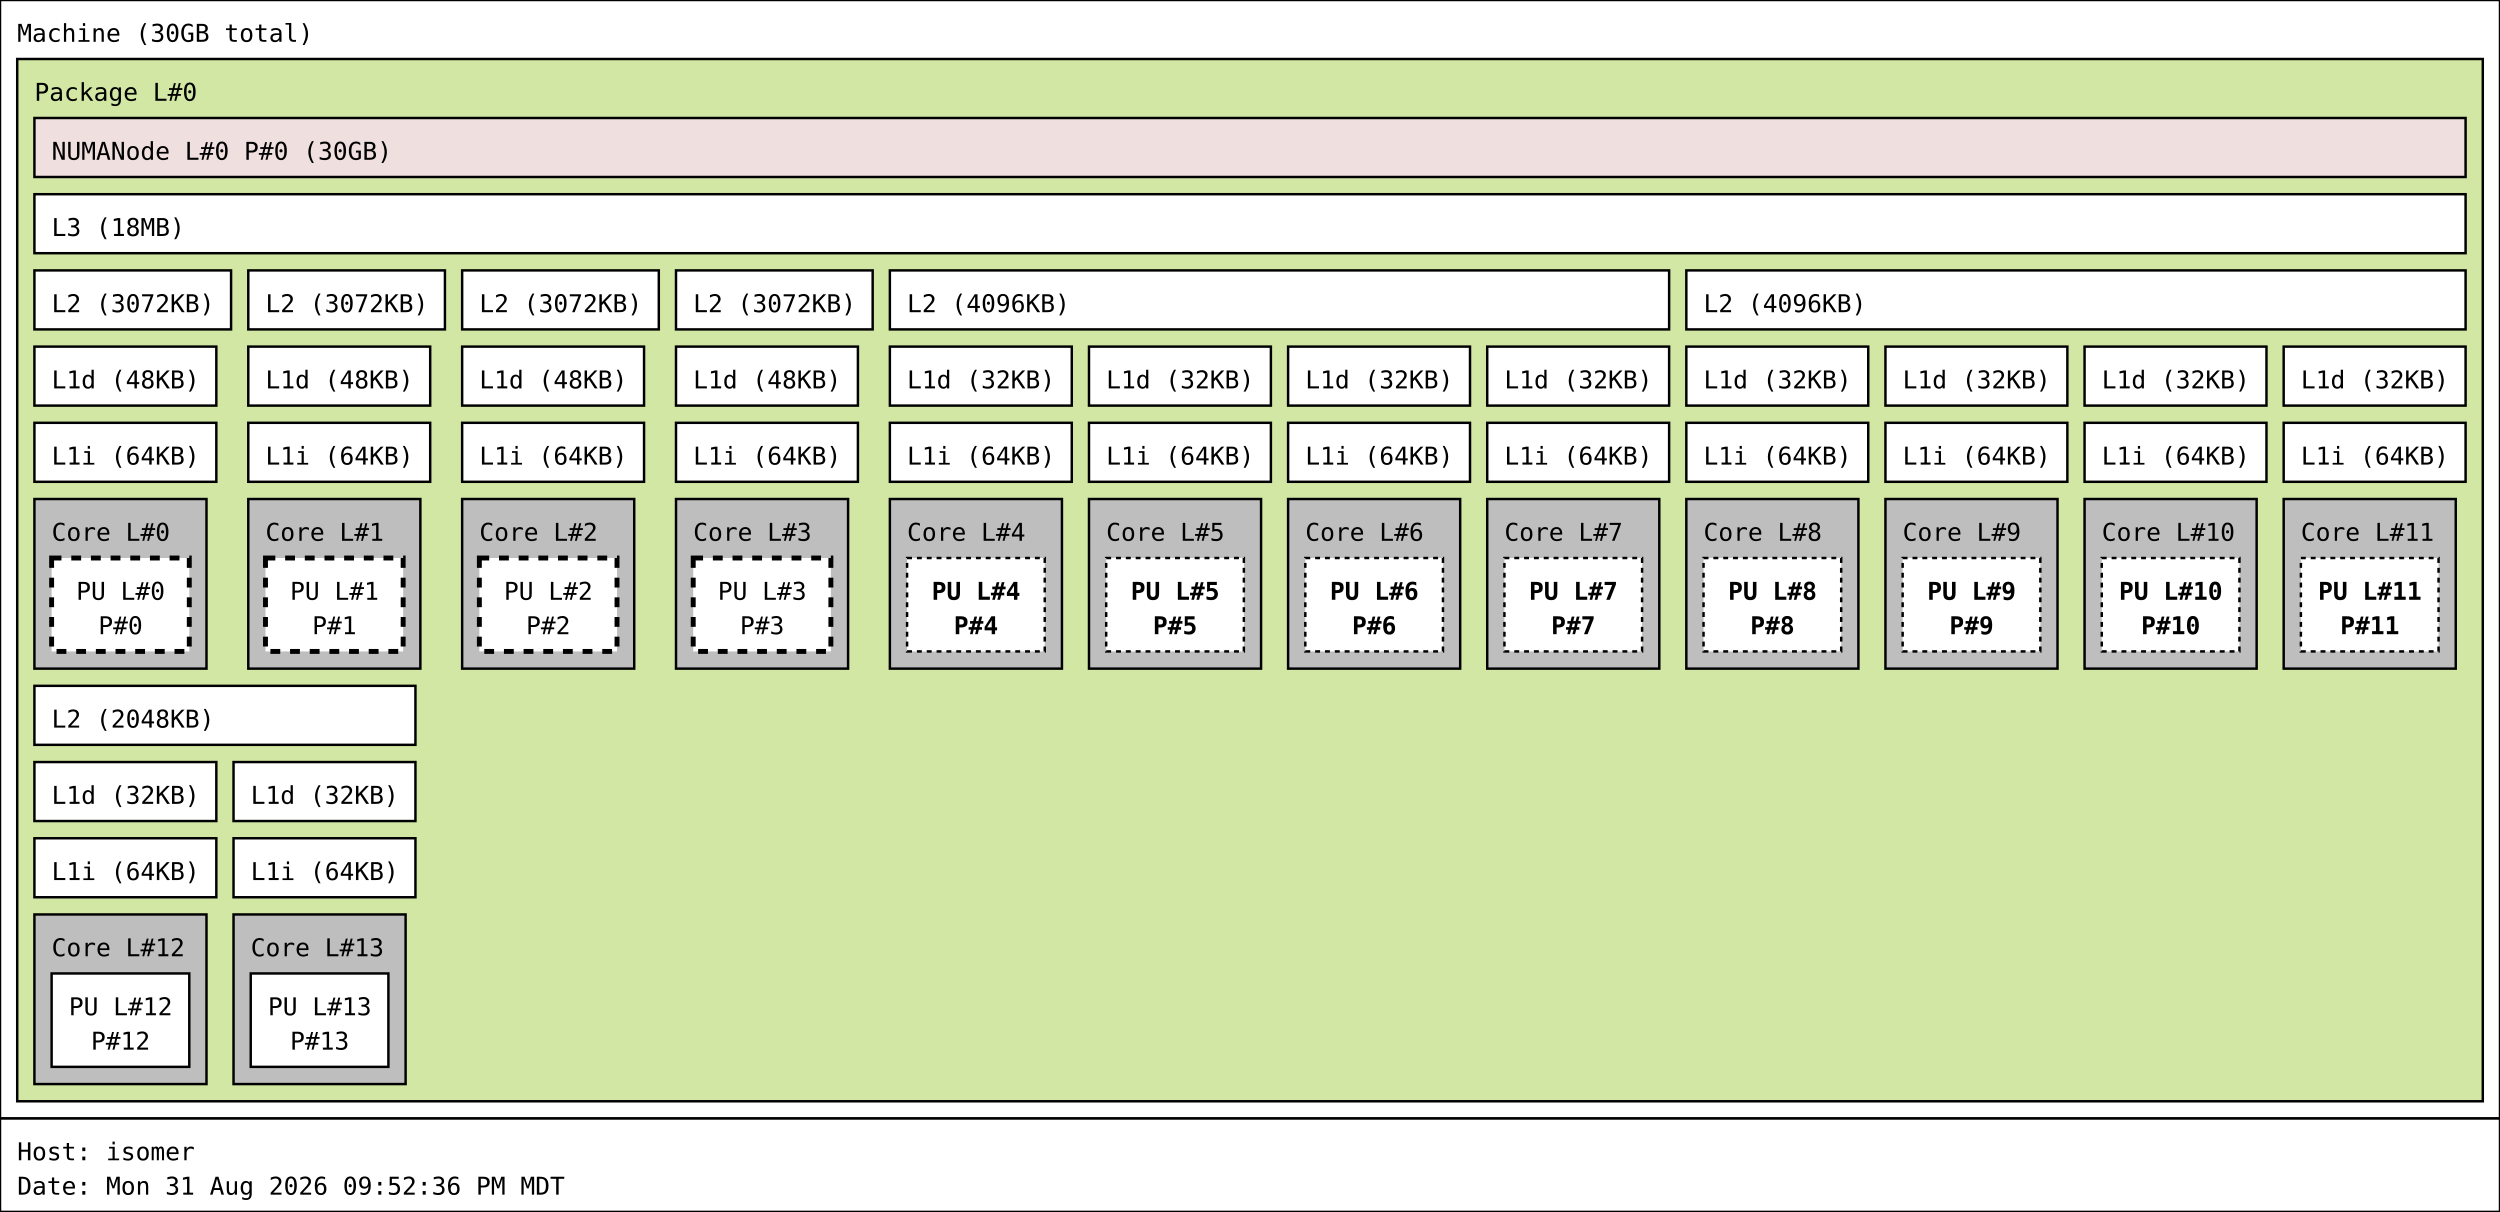
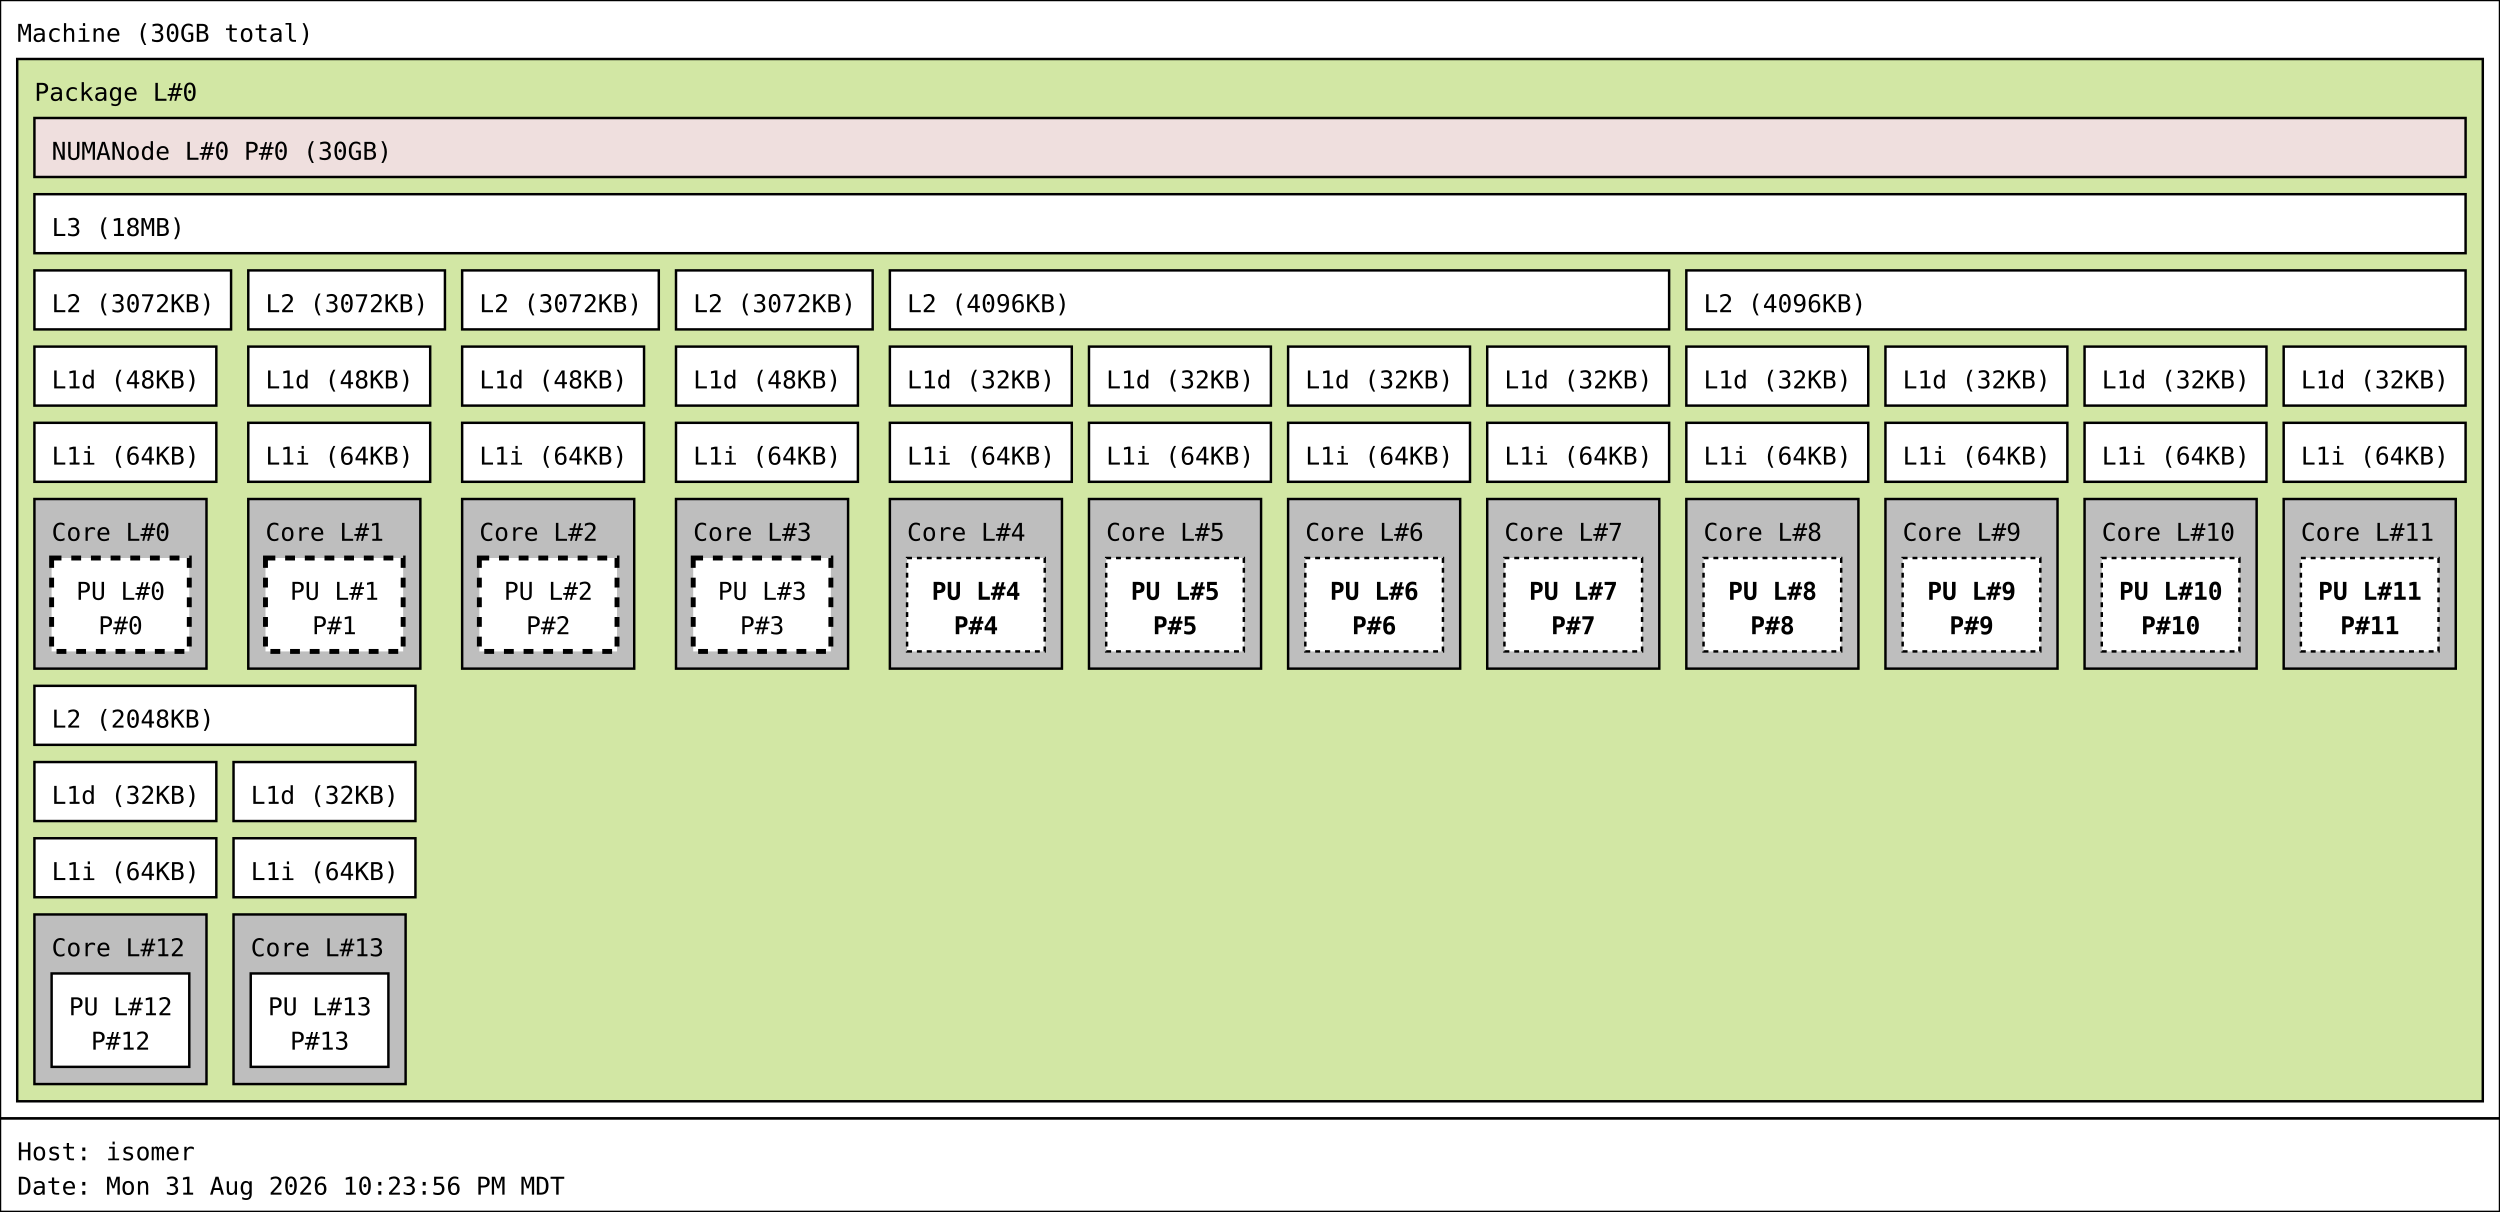
<svg xmlns="http://www.w3.org/2000/svg" width="1017px" height="493px" viewBox="0 0 1017px 493px" version="1.1">
  <rect id="Machine_0_rect" class="Machine" x="0" y="0" width="1017" height="455" fill="rgb(255,255,255)" stroke="rgb(0,0,0)" stroke-width="1" />
  <text id="Machine_0_text" class="Machine" font-family="Monospace" x="7" y="17" fill="rgb(0,0,0)" font-size="10px">Machine (30GB total)</text>
  <rect id="Package_0_rect" class="Package" x="7" y="24" width="1003" height="424" fill="rgb(210,231,164)" stroke="rgb(0,0,0)" stroke-width="1" />
  <text id="Package_0_text" class="Package" font-family="Monospace" x="14" y="41" fill="rgb(0,0,0)" font-size="10px">Package L#0</text>
  <rect id="L3_0_rect" class="L3" x="14" y="79" width="989" height="24" fill="rgb(255,255,255)" stroke="rgb(0,0,0)" stroke-width="1" />
  <text id="L3_0_text" class="L3" font-family="Monospace" x="21" y="96" fill="rgb(0,0,0)" font-size="10px">L3 (18MB)</text>
  <rect id="L2_0_rect" class="L2" x="14" y="110" width="80" height="24" fill="rgb(255,255,255)" stroke="rgb(0,0,0)" stroke-width="1" />
  <text id="L2_0_text" class="L2" font-family="Monospace" x="21" y="127" fill="rgb(0,0,0)" font-size="10px">L2 (3072KB)</text>
  <rect id="L1d_0_rect" class="L1d" x="14" y="141" width="74" height="24" fill="rgb(255,255,255)" stroke="rgb(0,0,0)" stroke-width="1" />
  <text id="L1d_0_text" class="L1d" font-family="Monospace" x="21" y="158" fill="rgb(0,0,0)" font-size="10px">L1d (48KB)</text>
  <rect id="L1i_0_rect" class="L1i" x="14" y="172" width="74" height="24" fill="rgb(255,255,255)" stroke="rgb(0,0,0)" stroke-width="1" />
  <text id="L1i_0_text" class="L1i" font-family="Monospace" x="21" y="189" fill="rgb(0,0,0)" font-size="10px">L1i (64KB)</text>
  <rect id="Core_0_rect" class="Core" x="14" y="203" width="70" height="69" fill="rgb(190,190,190)" stroke="rgb(0,0,0)" stroke-width="1" />
  <text id="Core_0_text" class="Core" font-family="Monospace" x="21" y="220" fill="rgb(0,0,0)" font-size="10px">Core L#0</text>
  <rect id="PU_0_rect" class="PU" x="21" y="227" width="56" height="38" fill="rgb(255,255,255)" stroke="rgb(0,0,0)" stroke-width="2" stroke-dasharray="4" />
  <text id="PU_0_text" class="PU" font-family="Monospace" x="31" y="244" fill="rgb(0,0,0)" font-size="10px">PU L#0</text>
  <text id="PU_0_text_1" class="PU" font-family="Monospace" x="40" y="258" fill="rgb(0,0,0)" font-size="10px">P#0</text>
  <rect id="L2_1_rect" class="L2" x="101" y="110" width="80" height="24" fill="rgb(255,255,255)" stroke="rgb(0,0,0)" stroke-width="1" />
  <text id="L2_1_text" class="L2" font-family="Monospace" x="108" y="127" fill="rgb(0,0,0)" font-size="10px">L2 (3072KB)</text>
  <rect id="L1d_1_rect" class="L1d" x="101" y="141" width="74" height="24" fill="rgb(255,255,255)" stroke="rgb(0,0,0)" stroke-width="1" />
  <text id="L1d_1_text" class="L1d" font-family="Monospace" x="108" y="158" fill="rgb(0,0,0)" font-size="10px">L1d (48KB)</text>
  <rect id="L1i_1_rect" class="L1i" x="101" y="172" width="74" height="24" fill="rgb(255,255,255)" stroke="rgb(0,0,0)" stroke-width="1" />
  <text id="L1i_1_text" class="L1i" font-family="Monospace" x="108" y="189" fill="rgb(0,0,0)" font-size="10px">L1i (64KB)</text>
  <rect id="Core_1_rect" class="Core" x="101" y="203" width="70" height="69" fill="rgb(190,190,190)" stroke="rgb(0,0,0)" stroke-width="1" />
  <text id="Core_1_text" class="Core" font-family="Monospace" x="108" y="220" fill="rgb(0,0,0)" font-size="10px">Core L#1</text>
  <rect id="PU_1_rect" class="PU" x="108" y="227" width="56" height="38" fill="rgb(255,255,255)" stroke="rgb(0,0,0)" stroke-width="2" stroke-dasharray="4" />
  <text id="PU_1_text" class="PU" font-family="Monospace" x="118" y="244" fill="rgb(0,0,0)" font-size="10px">PU L#1</text>
  <text id="PU_1_text_1" class="PU" font-family="Monospace" x="127" y="258" fill="rgb(0,0,0)" font-size="10px">P#1</text>
  <rect id="L2_2_rect" class="L2" x="188" y="110" width="80" height="24" fill="rgb(255,255,255)" stroke="rgb(0,0,0)" stroke-width="1" />
  <text id="L2_2_text" class="L2" font-family="Monospace" x="195" y="127" fill="rgb(0,0,0)" font-size="10px">L2 (3072KB)</text>
  <rect id="L1d_2_rect" class="L1d" x="188" y="141" width="74" height="24" fill="rgb(255,255,255)" stroke="rgb(0,0,0)" stroke-width="1" />
  <text id="L1d_2_text" class="L1d" font-family="Monospace" x="195" y="158" fill="rgb(0,0,0)" font-size="10px">L1d (48KB)</text>
  <rect id="L1i_2_rect" class="L1i" x="188" y="172" width="74" height="24" fill="rgb(255,255,255)" stroke="rgb(0,0,0)" stroke-width="1" />
  <text id="L1i_2_text" class="L1i" font-family="Monospace" x="195" y="189" fill="rgb(0,0,0)" font-size="10px">L1i (64KB)</text>
  <rect id="Core_2_rect" class="Core" x="188" y="203" width="70" height="69" fill="rgb(190,190,190)" stroke="rgb(0,0,0)" stroke-width="1" />
  <text id="Core_2_text" class="Core" font-family="Monospace" x="195" y="220" fill="rgb(0,0,0)" font-size="10px">Core L#2</text>
  <rect id="PU_2_rect" class="PU" x="195" y="227" width="56" height="38" fill="rgb(255,255,255)" stroke="rgb(0,0,0)" stroke-width="2" stroke-dasharray="4" />
  <text id="PU_2_text" class="PU" font-family="Monospace" x="205" y="244" fill="rgb(0,0,0)" font-size="10px">PU L#2</text>
  <text id="PU_2_text_1" class="PU" font-family="Monospace" x="214" y="258" fill="rgb(0,0,0)" font-size="10px">P#2</text>
  <rect id="L2_3_rect" class="L2" x="275" y="110" width="80" height="24" fill="rgb(255,255,255)" stroke="rgb(0,0,0)" stroke-width="1" />
  <text id="L2_3_text" class="L2" font-family="Monospace" x="282" y="127" fill="rgb(0,0,0)" font-size="10px">L2 (3072KB)</text>
  <rect id="L1d_3_rect" class="L1d" x="275" y="141" width="74" height="24" fill="rgb(255,255,255)" stroke="rgb(0,0,0)" stroke-width="1" />
  <text id="L1d_3_text" class="L1d" font-family="Monospace" x="282" y="158" fill="rgb(0,0,0)" font-size="10px">L1d (48KB)</text>
  <rect id="L1i_3_rect" class="L1i" x="275" y="172" width="74" height="24" fill="rgb(255,255,255)" stroke="rgb(0,0,0)" stroke-width="1" />
  <text id="L1i_3_text" class="L1i" font-family="Monospace" x="282" y="189" fill="rgb(0,0,0)" font-size="10px">L1i (64KB)</text>
  <rect id="Core_3_rect" class="Core" x="275" y="203" width="70" height="69" fill="rgb(190,190,190)" stroke="rgb(0,0,0)" stroke-width="1" />
  <text id="Core_3_text" class="Core" font-family="Monospace" x="282" y="220" fill="rgb(0,0,0)" font-size="10px">Core L#3</text>
  <rect id="PU_3_rect" class="PU" x="282" y="227" width="56" height="38" fill="rgb(255,255,255)" stroke="rgb(0,0,0)" stroke-width="2" stroke-dasharray="4" />
  <text id="PU_3_text" class="PU" font-family="Monospace" x="292" y="244" fill="rgb(0,0,0)" font-size="10px">PU L#3</text>
  <text id="PU_3_text_1" class="PU" font-family="Monospace" x="301" y="258" fill="rgb(0,0,0)" font-size="10px">P#3</text>
  <rect id="L2_4_rect" class="L2" x="362" y="110" width="317" height="24" fill="rgb(255,255,255)" stroke="rgb(0,0,0)" stroke-width="1" />
  <text id="L2_4_text" class="L2" font-family="Monospace" x="369" y="127" fill="rgb(0,0,0)" font-size="10px">L2 (4096KB)</text>
  <rect id="L1d_4_rect" class="L1d" x="362" y="141" width="74" height="24" fill="rgb(255,255,255)" stroke="rgb(0,0,0)" stroke-width="1" />
  <text id="L1d_4_text" class="L1d" font-family="Monospace" x="369" y="158" fill="rgb(0,0,0)" font-size="10px">L1d (32KB)</text>
  <rect id="L1i_4_rect" class="L1i" x="362" y="172" width="74" height="24" fill="rgb(255,255,255)" stroke="rgb(0,0,0)" stroke-width="1" />
  <text id="L1i_4_text" class="L1i" font-family="Monospace" x="369" y="189" fill="rgb(0,0,0)" font-size="10px">L1i (64KB)</text>
  <rect id="Core_4_rect" class="Core" x="362" y="203" width="70" height="69" fill="rgb(190,190,190)" stroke="rgb(0,0,0)" stroke-width="1" />
  <text id="Core_4_text" class="Core" font-family="Monospace" x="369" y="220" fill="rgb(0,0,0)" font-size="10px">Core L#4</text>
  <rect id="PU_4_rect" class="PU" x="369" y="227" width="56" height="38" fill="rgb(255,255,255)" stroke="rgb(0,0,0)" stroke-width="1" stroke-dasharray="2" />
  <text id="PU_4_text" class="PU" font-family="Monospace" font-weight="bold" x="379" y="244" fill="rgb(0,0,0)" font-size="10px">PU L#4</text>
  <text id="PU_4_text_1" class="PU" font-family="Monospace" font-weight="bold" x="388" y="258" fill="rgb(0,0,0)" font-size="10px">P#4</text>
  <rect id="L1d_5_rect" class="L1d" x="443" y="141" width="74" height="24" fill="rgb(255,255,255)" stroke="rgb(0,0,0)" stroke-width="1" />
  <text id="L1d_5_text" class="L1d" font-family="Monospace" x="450" y="158" fill="rgb(0,0,0)" font-size="10px">L1d (32KB)</text>
  <rect id="L1i_5_rect" class="L1i" x="443" y="172" width="74" height="24" fill="rgb(255,255,255)" stroke="rgb(0,0,0)" stroke-width="1" />
  <text id="L1i_5_text" class="L1i" font-family="Monospace" x="450" y="189" fill="rgb(0,0,0)" font-size="10px">L1i (64KB)</text>
  <rect id="Core_5_rect" class="Core" x="443" y="203" width="70" height="69" fill="rgb(190,190,190)" stroke="rgb(0,0,0)" stroke-width="1" />
  <text id="Core_5_text" class="Core" font-family="Monospace" x="450" y="220" fill="rgb(0,0,0)" font-size="10px">Core L#5</text>
  <rect id="PU_5_rect" class="PU" x="450" y="227" width="56" height="38" fill="rgb(255,255,255)" stroke="rgb(0,0,0)" stroke-width="1" stroke-dasharray="2" />
  <text id="PU_5_text" class="PU" font-family="Monospace" font-weight="bold" x="460" y="244" fill="rgb(0,0,0)" font-size="10px">PU L#5</text>
  <text id="PU_5_text_1" class="PU" font-family="Monospace" font-weight="bold" x="469" y="258" fill="rgb(0,0,0)" font-size="10px">P#5</text>
  <rect id="L1d_6_rect" class="L1d" x="524" y="141" width="74" height="24" fill="rgb(255,255,255)" stroke="rgb(0,0,0)" stroke-width="1" />
  <text id="L1d_6_text" class="L1d" font-family="Monospace" x="531" y="158" fill="rgb(0,0,0)" font-size="10px">L1d (32KB)</text>
  <rect id="L1i_6_rect" class="L1i" x="524" y="172" width="74" height="24" fill="rgb(255,255,255)" stroke="rgb(0,0,0)" stroke-width="1" />
  <text id="L1i_6_text" class="L1i" font-family="Monospace" x="531" y="189" fill="rgb(0,0,0)" font-size="10px">L1i (64KB)</text>
  <rect id="Core_6_rect" class="Core" x="524" y="203" width="70" height="69" fill="rgb(190,190,190)" stroke="rgb(0,0,0)" stroke-width="1" />
  <text id="Core_6_text" class="Core" font-family="Monospace" x="531" y="220" fill="rgb(0,0,0)" font-size="10px">Core L#6</text>
  <rect id="PU_6_rect" class="PU" x="531" y="227" width="56" height="38" fill="rgb(255,255,255)" stroke="rgb(0,0,0)" stroke-width="1" stroke-dasharray="2" />
  <text id="PU_6_text" class="PU" font-family="Monospace" font-weight="bold" x="541" y="244" fill="rgb(0,0,0)" font-size="10px">PU L#6</text>
  <text id="PU_6_text_1" class="PU" font-family="Monospace" font-weight="bold" x="550" y="258" fill="rgb(0,0,0)" font-size="10px">P#6</text>
  <rect id="L1d_7_rect" class="L1d" x="605" y="141" width="74" height="24" fill="rgb(255,255,255)" stroke="rgb(0,0,0)" stroke-width="1" />
  <text id="L1d_7_text" class="L1d" font-family="Monospace" x="612" y="158" fill="rgb(0,0,0)" font-size="10px">L1d (32KB)</text>
  <rect id="L1i_7_rect" class="L1i" x="605" y="172" width="74" height="24" fill="rgb(255,255,255)" stroke="rgb(0,0,0)" stroke-width="1" />
  <text id="L1i_7_text" class="L1i" font-family="Monospace" x="612" y="189" fill="rgb(0,0,0)" font-size="10px">L1i (64KB)</text>
  <rect id="Core_7_rect" class="Core" x="605" y="203" width="70" height="69" fill="rgb(190,190,190)" stroke="rgb(0,0,0)" stroke-width="1" />
  <text id="Core_7_text" class="Core" font-family="Monospace" x="612" y="220" fill="rgb(0,0,0)" font-size="10px">Core L#7</text>
  <rect id="PU_7_rect" class="PU" x="612" y="227" width="56" height="38" fill="rgb(255,255,255)" stroke="rgb(0,0,0)" stroke-width="1" stroke-dasharray="2" />
  <text id="PU_7_text" class="PU" font-family="Monospace" font-weight="bold" x="622" y="244" fill="rgb(0,0,0)" font-size="10px">PU L#7</text>
  <text id="PU_7_text_1" class="PU" font-family="Monospace" font-weight="bold" x="631" y="258" fill="rgb(0,0,0)" font-size="10px">P#7</text>
  <rect id="L2_5_rect" class="L2" x="686" y="110" width="317" height="24" fill="rgb(255,255,255)" stroke="rgb(0,0,0)" stroke-width="1" />
  <text id="L2_5_text" class="L2" font-family="Monospace" x="693" y="127" fill="rgb(0,0,0)" font-size="10px">L2 (4096KB)</text>
  <rect id="L1d_8_rect" class="L1d" x="686" y="141" width="74" height="24" fill="rgb(255,255,255)" stroke="rgb(0,0,0)" stroke-width="1" />
  <text id="L1d_8_text" class="L1d" font-family="Monospace" x="693" y="158" fill="rgb(0,0,0)" font-size="10px">L1d (32KB)</text>
  <rect id="L1i_8_rect" class="L1i" x="686" y="172" width="74" height="24" fill="rgb(255,255,255)" stroke="rgb(0,0,0)" stroke-width="1" />
  <text id="L1i_8_text" class="L1i" font-family="Monospace" x="693" y="189" fill="rgb(0,0,0)" font-size="10px">L1i (64KB)</text>
  <rect id="Core_8_rect" class="Core" x="686" y="203" width="70" height="69" fill="rgb(190,190,190)" stroke="rgb(0,0,0)" stroke-width="1" />
  <text id="Core_8_text" class="Core" font-family="Monospace" x="693" y="220" fill="rgb(0,0,0)" font-size="10px">Core L#8</text>
  <rect id="PU_8_rect" class="PU" x="693" y="227" width="56" height="38" fill="rgb(255,255,255)" stroke="rgb(0,0,0)" stroke-width="1" stroke-dasharray="2" />
  <text id="PU_8_text" class="PU" font-family="Monospace" font-weight="bold" x="703" y="244" fill="rgb(0,0,0)" font-size="10px">PU L#8</text>
  <text id="PU_8_text_1" class="PU" font-family="Monospace" font-weight="bold" x="712" y="258" fill="rgb(0,0,0)" font-size="10px">P#8</text>
  <rect id="L1d_9_rect" class="L1d" x="767" y="141" width="74" height="24" fill="rgb(255,255,255)" stroke="rgb(0,0,0)" stroke-width="1" />
  <text id="L1d_9_text" class="L1d" font-family="Monospace" x="774" y="158" fill="rgb(0,0,0)" font-size="10px">L1d (32KB)</text>
  <rect id="L1i_9_rect" class="L1i" x="767" y="172" width="74" height="24" fill="rgb(255,255,255)" stroke="rgb(0,0,0)" stroke-width="1" />
  <text id="L1i_9_text" class="L1i" font-family="Monospace" x="774" y="189" fill="rgb(0,0,0)" font-size="10px">L1i (64KB)</text>
  <rect id="Core_9_rect" class="Core" x="767" y="203" width="70" height="69" fill="rgb(190,190,190)" stroke="rgb(0,0,0)" stroke-width="1" />
  <text id="Core_9_text" class="Core" font-family="Monospace" x="774" y="220" fill="rgb(0,0,0)" font-size="10px">Core L#9</text>
  <rect id="PU_9_rect" class="PU" x="774" y="227" width="56" height="38" fill="rgb(255,255,255)" stroke="rgb(0,0,0)" stroke-width="1" stroke-dasharray="2" />
  <text id="PU_9_text" class="PU" font-family="Monospace" font-weight="bold" x="784" y="244" fill="rgb(0,0,0)" font-size="10px">PU L#9</text>
  <text id="PU_9_text_1" class="PU" font-family="Monospace" font-weight="bold" x="793" y="258" fill="rgb(0,0,0)" font-size="10px">P#9</text>
  <rect id="L1d_10_rect" class="L1d" x="848" y="141" width="74" height="24" fill="rgb(255,255,255)" stroke="rgb(0,0,0)" stroke-width="1" />
  <text id="L1d_10_text" class="L1d" font-family="Monospace" x="855" y="158" fill="rgb(0,0,0)" font-size="10px">L1d (32KB)</text>
  <rect id="L1i_10_rect" class="L1i" x="848" y="172" width="74" height="24" fill="rgb(255,255,255)" stroke="rgb(0,0,0)" stroke-width="1" />
  <text id="L1i_10_text" class="L1i" font-family="Monospace" x="855" y="189" fill="rgb(0,0,0)" font-size="10px">L1i (64KB)</text>
  <rect id="Core_10_rect" class="Core" x="848" y="203" width="70" height="69" fill="rgb(190,190,190)" stroke="rgb(0,0,0)" stroke-width="1" />
  <text id="Core_10_text" class="Core" font-family="Monospace" x="855" y="220" fill="rgb(0,0,0)" font-size="10px">Core L#10</text>
  <rect id="PU_10_rect" class="PU" x="855" y="227" width="56" height="38" fill="rgb(255,255,255)" stroke="rgb(0,0,0)" stroke-width="1" stroke-dasharray="2" />
  <text id="PU_10_text" class="PU" font-family="Monospace" font-weight="bold" x="862" y="244" fill="rgb(0,0,0)" font-size="10px">PU L#10</text>
  <text id="PU_10_text_1" class="PU" font-family="Monospace" font-weight="bold" x="871" y="258" fill="rgb(0,0,0)" font-size="10px">P#10</text>
  <rect id="L1d_11_rect" class="L1d" x="929" y="141" width="74" height="24" fill="rgb(255,255,255)" stroke="rgb(0,0,0)" stroke-width="1" />
  <text id="L1d_11_text" class="L1d" font-family="Monospace" x="936" y="158" fill="rgb(0,0,0)" font-size="10px">L1d (32KB)</text>
  <rect id="L1i_11_rect" class="L1i" x="929" y="172" width="74" height="24" fill="rgb(255,255,255)" stroke="rgb(0,0,0)" stroke-width="1" />
  <text id="L1i_11_text" class="L1i" font-family="Monospace" x="936" y="189" fill="rgb(0,0,0)" font-size="10px">L1i (64KB)</text>
  <rect id="Core_11_rect" class="Core" x="929" y="203" width="70" height="69" fill="rgb(190,190,190)" stroke="rgb(0,0,0)" stroke-width="1" />
  <text id="Core_11_text" class="Core" font-family="Monospace" x="936" y="220" fill="rgb(0,0,0)" font-size="10px">Core L#11</text>
  <rect id="PU_11_rect" class="PU" x="936" y="227" width="56" height="38" fill="rgb(255,255,255)" stroke="rgb(0,0,0)" stroke-width="1" stroke-dasharray="2" />
  <text id="PU_11_text" class="PU" font-family="Monospace" font-weight="bold" x="943" y="244" fill="rgb(0,0,0)" font-size="10px">PU L#11</text>
  <text id="PU_11_text_1" class="PU" font-family="Monospace" font-weight="bold" x="952" y="258" fill="rgb(0,0,0)" font-size="10px">P#11</text>
  <rect id="L2_6_rect" class="L2" x="14" y="279" width="155" height="24" fill="rgb(255,255,255)" stroke="rgb(0,0,0)" stroke-width="1" />
  <text id="L2_6_text" class="L2" font-family="Monospace" x="21" y="296" fill="rgb(0,0,0)" font-size="10px">L2 (2048KB)</text>
  <rect id="L1d_12_rect" class="L1d" x="14" y="310" width="74" height="24" fill="rgb(255,255,255)" stroke="rgb(0,0,0)" stroke-width="1" />
  <text id="L1d_12_text" class="L1d" font-family="Monospace" x="21" y="327" fill="rgb(0,0,0)" font-size="10px">L1d (32KB)</text>
  <rect id="L1i_12_rect" class="L1i" x="14" y="341" width="74" height="24" fill="rgb(255,255,255)" stroke="rgb(0,0,0)" stroke-width="1" />
  <text id="L1i_12_text" class="L1i" font-family="Monospace" x="21" y="358" fill="rgb(0,0,0)" font-size="10px">L1i (64KB)</text>
  <rect id="Core_12_rect" class="Core" x="14" y="372" width="70" height="69" fill="rgb(190,190,190)" stroke="rgb(0,0,0)" stroke-width="1" />
  <text id="Core_12_text" class="Core" font-family="Monospace" x="21" y="389" fill="rgb(0,0,0)" font-size="10px">Core L#12</text>
  <rect id="PU_12_rect" class="PU" x="21" y="396" width="56" height="38" fill="rgb(255,255,255)" stroke="rgb(0,0,0)" stroke-width="1" />
  <text id="PU_12_text" class="PU" font-family="Monospace" x="28" y="413" fill="rgb(0,0,0)" font-size="10px">PU L#12</text>
  <text id="PU_12_text_1" class="PU" font-family="Monospace" x="37" y="427" fill="rgb(0,0,0)" font-size="10px">P#12</text>
  <rect id="L1d_13_rect" class="L1d" x="95" y="310" width="74" height="24" fill="rgb(255,255,255)" stroke="rgb(0,0,0)" stroke-width="1" />
  <text id="L1d_13_text" class="L1d" font-family="Monospace" x="102" y="327" fill="rgb(0,0,0)" font-size="10px">L1d (32KB)</text>
  <rect id="L1i_13_rect" class="L1i" x="95" y="341" width="74" height="24" fill="rgb(255,255,255)" stroke="rgb(0,0,0)" stroke-width="1" />
  <text id="L1i_13_text" class="L1i" font-family="Monospace" x="102" y="358" fill="rgb(0,0,0)" font-size="10px">L1i (64KB)</text>
  <rect id="Core_13_rect" class="Core" x="95" y="372" width="70" height="69" fill="rgb(190,190,190)" stroke="rgb(0,0,0)" stroke-width="1" />
  <text id="Core_13_text" class="Core" font-family="Monospace" x="102" y="389" fill="rgb(0,0,0)" font-size="10px">Core L#13</text>
  <rect id="PU_13_rect" class="PU" x="102" y="396" width="56" height="38" fill="rgb(255,255,255)" stroke="rgb(0,0,0)" stroke-width="1" />
  <text id="PU_13_text" class="PU" font-family="Monospace" x="109" y="413" fill="rgb(0,0,0)" font-size="10px">PU L#13</text>
  <text id="PU_13_text_1" class="PU" font-family="Monospace" x="118" y="427" fill="rgb(0,0,0)" font-size="10px">P#13</text>
  <rect id="NUMANode_0_rect" class="NUMANode" x="14" y="48" width="989" height="24" fill="rgb(239,223,222)" stroke="rgb(0,0,0)" stroke-width="1" />
  <text id="NUMANode_0_text" class="NUMANode" font-family="Monospace" x="21" y="65" fill="rgb(0,0,0)" font-size="10px">NUMANode L#0 P#0 (30GB)</text>
  <rect id="anon_rect" x="0" y="455" width="1017" height="38" fill="rgb(255,255,255)" stroke="rgb(0,0,0)" stroke-width="1" />
  <text id="anon_text" font-family="Monospace" x="7" y="472" fill="rgb(0,0,0)" font-size="10px">Host: isomer</text>
-   <text id="anon_text_1" font-family="Monospace" x="7" y="486" fill="rgb(0,0,0)" font-size="10px">Date: Mon 31 Aug 2026 09:52:36 PM MDT</text>
+   <text id="anon_text_1" font-family="Monospace" x="7" y="486" fill="rgb(0,0,0)" font-size="10px">Date: Mon 31 Aug 2026 10:23:56 PM MDT</text>
</svg>
